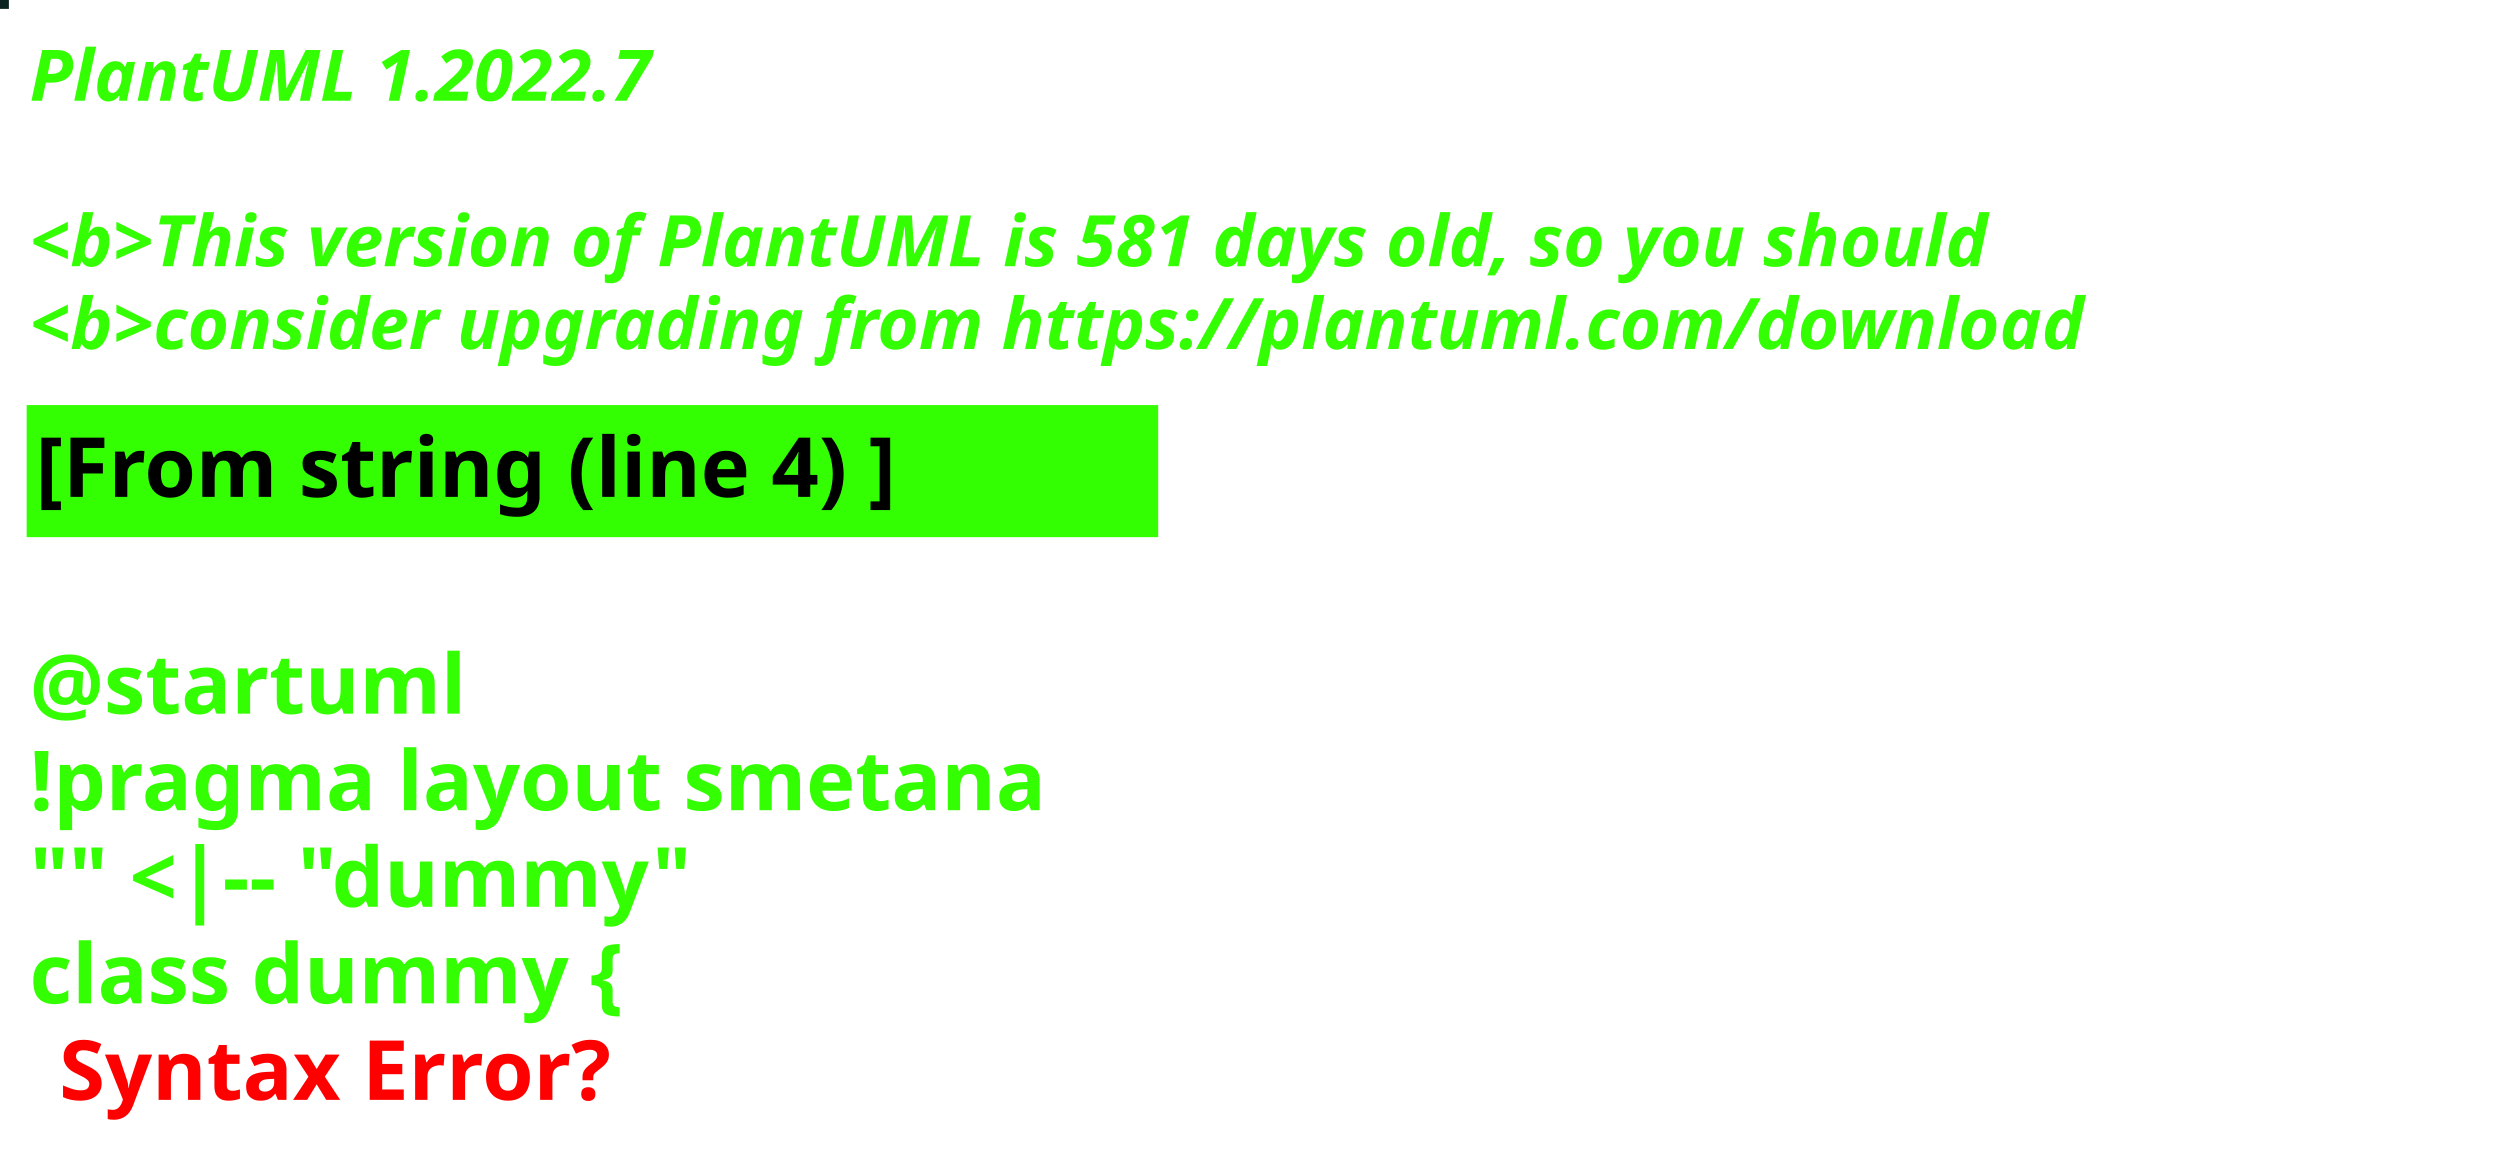
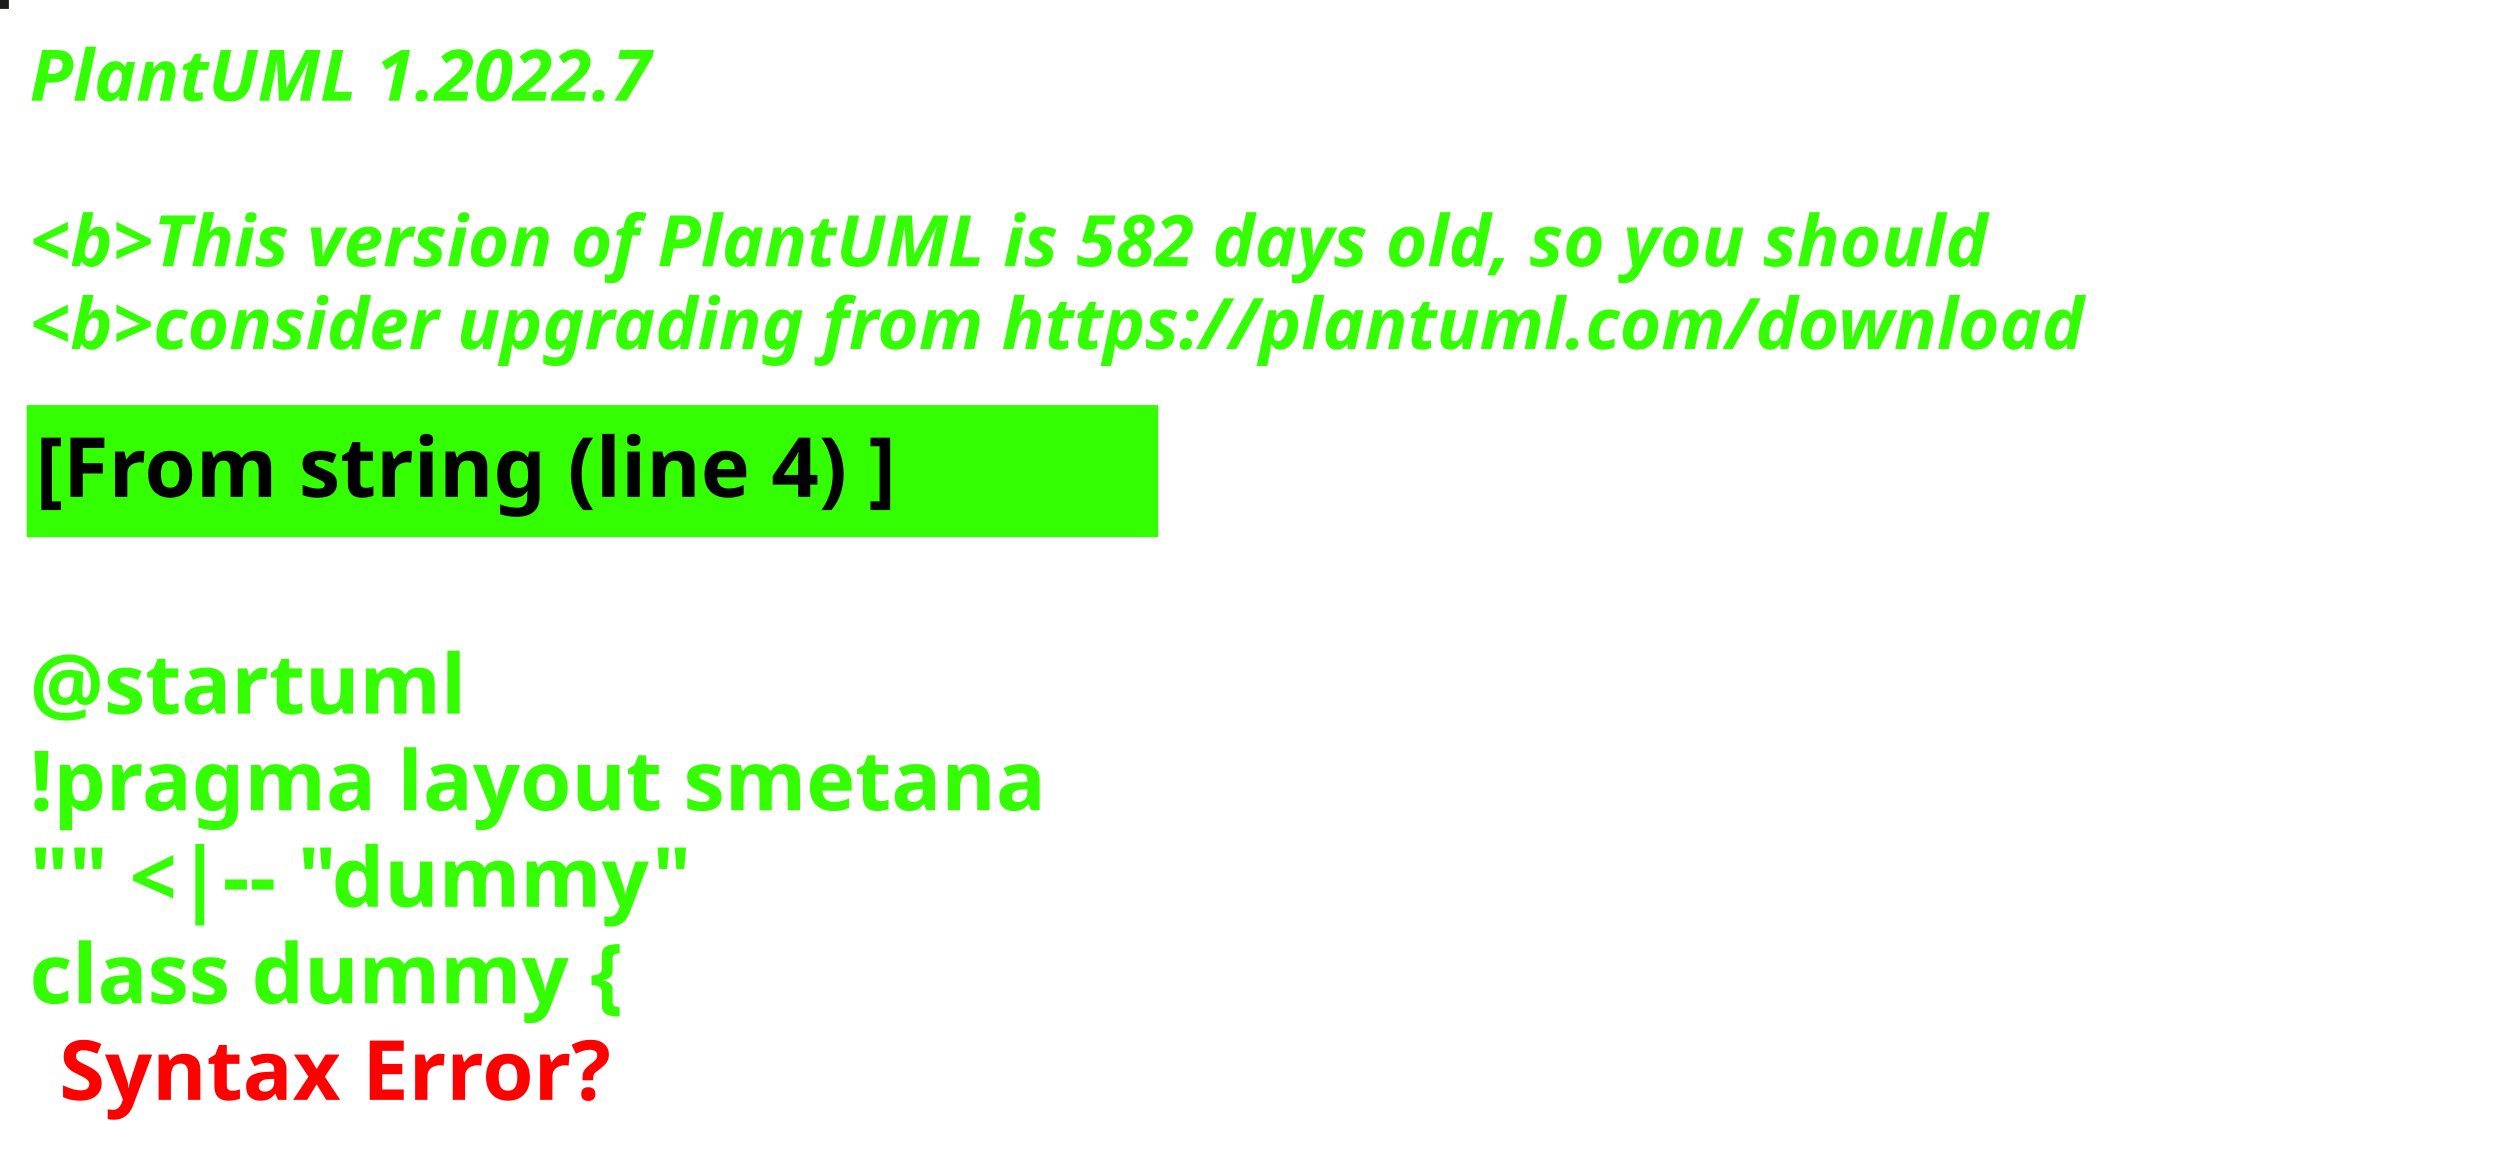
<svg xmlns="http://www.w3.org/2000/svg" contentStyleType="text/css" height="194px" preserveAspectRatio="none" style="width:422px;height:194px;background:#000000;" version="1.1" viewBox="0 0 422 194" width="422px" zoomAndPan="magnify">
  <defs />
  <g>
-     <rect fill="#0A2521" height="1" style="stroke:#0A2521;stroke-width:1.0;" width="1" x="0" y="0" />
+     <rect fill="#1E1D1B" height="1" style="stroke:#1E1D1B;stroke-width:1.0;" width="1" x="0" y="0" />
    <text fill="#33FF02" font-family="sans-serif" font-size="12" font-style="italic" font-weight="bold" lengthAdjust="spacing" textLength="127" x="5" y="17">PlantUML 1.2022.7</text>
    <text fill="#33FF02" font-family="sans-serif" font-size="12" font-style="italic" font-weight="bold" lengthAdjust="spacing" textLength="4" x="5" y="30.969"> </text>
-     <text fill="#33FF02" font-family="sans-serif" font-size="12" font-style="italic" font-weight="bold" lengthAdjust="spacing" textLength="399" x="5" y="44.938">&lt;b&gt;This version of PlantUML is 581 days old, so you should</text>
+     <text fill="#33FF02" font-family="sans-serif" font-size="12" font-style="italic" font-weight="bold" lengthAdjust="spacing" textLength="399" x="5" y="44.938">&lt;b&gt;This version of PlantUML is 582 days old, so you should</text>
    <text fill="#33FF02" font-family="sans-serif" font-size="12" font-style="italic" font-weight="bold" lengthAdjust="spacing" textLength="408" x="5" y="58.906">&lt;b&gt;consider upgrading from https://plantuml.com/download</text>
    <rect fill="#33FF02" height="21.297" style="stroke:#33FF02;stroke-width:1.0;" width="190" x="5" y="68.875" />
    <text fill="#000000" font-family="sans-serif" font-size="14" font-weight="bold" lengthAdjust="spacing" textLength="168" x="6" y="83.875">[From string (line 4) ]</text>
    <text fill="#33FF02" font-family="sans-serif" font-size="14" font-weight="bold" lengthAdjust="spacing" textLength="5" x="5" y="104.172"> </text>
    <text fill="#33FF02" font-family="sans-serif" font-size="14" font-weight="bold" lengthAdjust="spacing" textLength="79" x="5" y="120.469">@startuml</text>
    <text fill="#33FF02" font-family="sans-serif" font-size="14" font-weight="bold" lengthAdjust="spacing" textLength="190" x="5" y="136.766">!pragma layout smetana</text>
    <text fill="#33FF02" font-family="sans-serif" font-size="14" font-weight="bold" lengthAdjust="spacing" textLength="124" x="5" y="153.062">"" &lt;|-- "dummy"</text>
    <text fill="#33FF02" font-family="sans-serif" font-size="14" font-weight="bold" lengthAdjust="spacing" text-decoration="wavy underline" textLength="117" x="5" y="169.359">class dummy {</text>
    <text fill="#FF0000" font-family="sans-serif" font-size="14" font-weight="bold" lengthAdjust="spacing" textLength="106" x="10" y="185.656">Syntax Error?</text>
  </g>
</svg>
